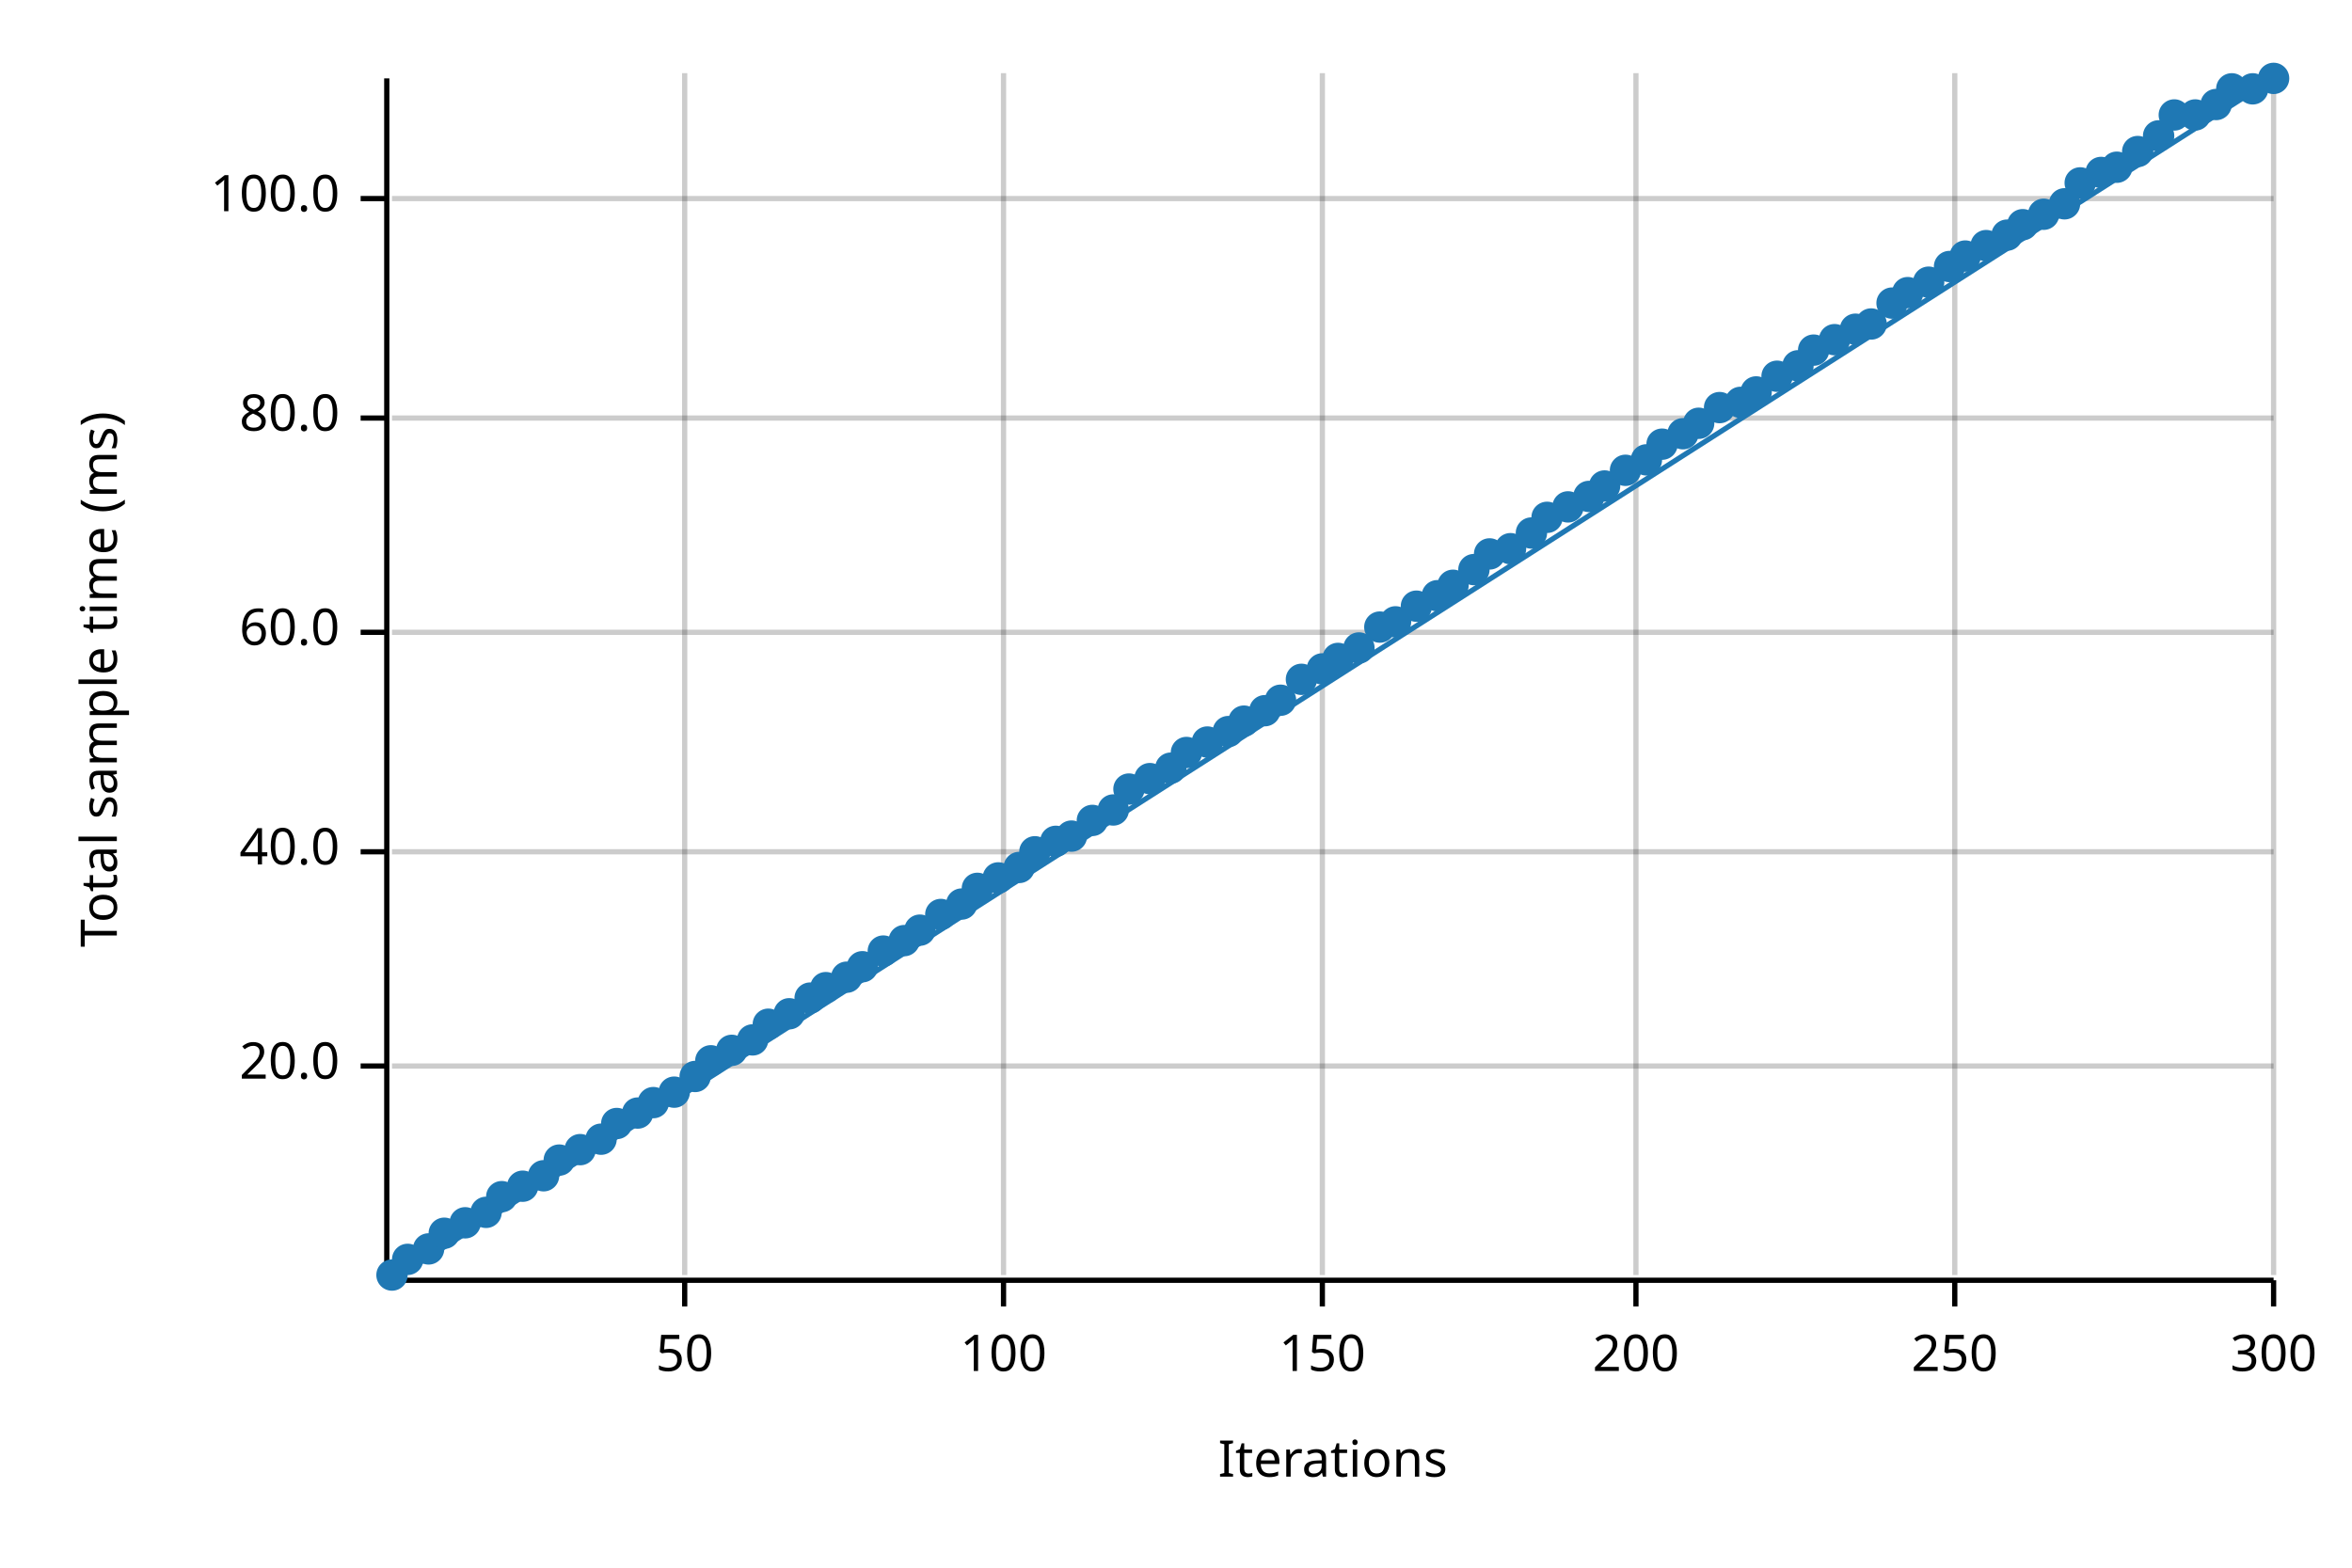
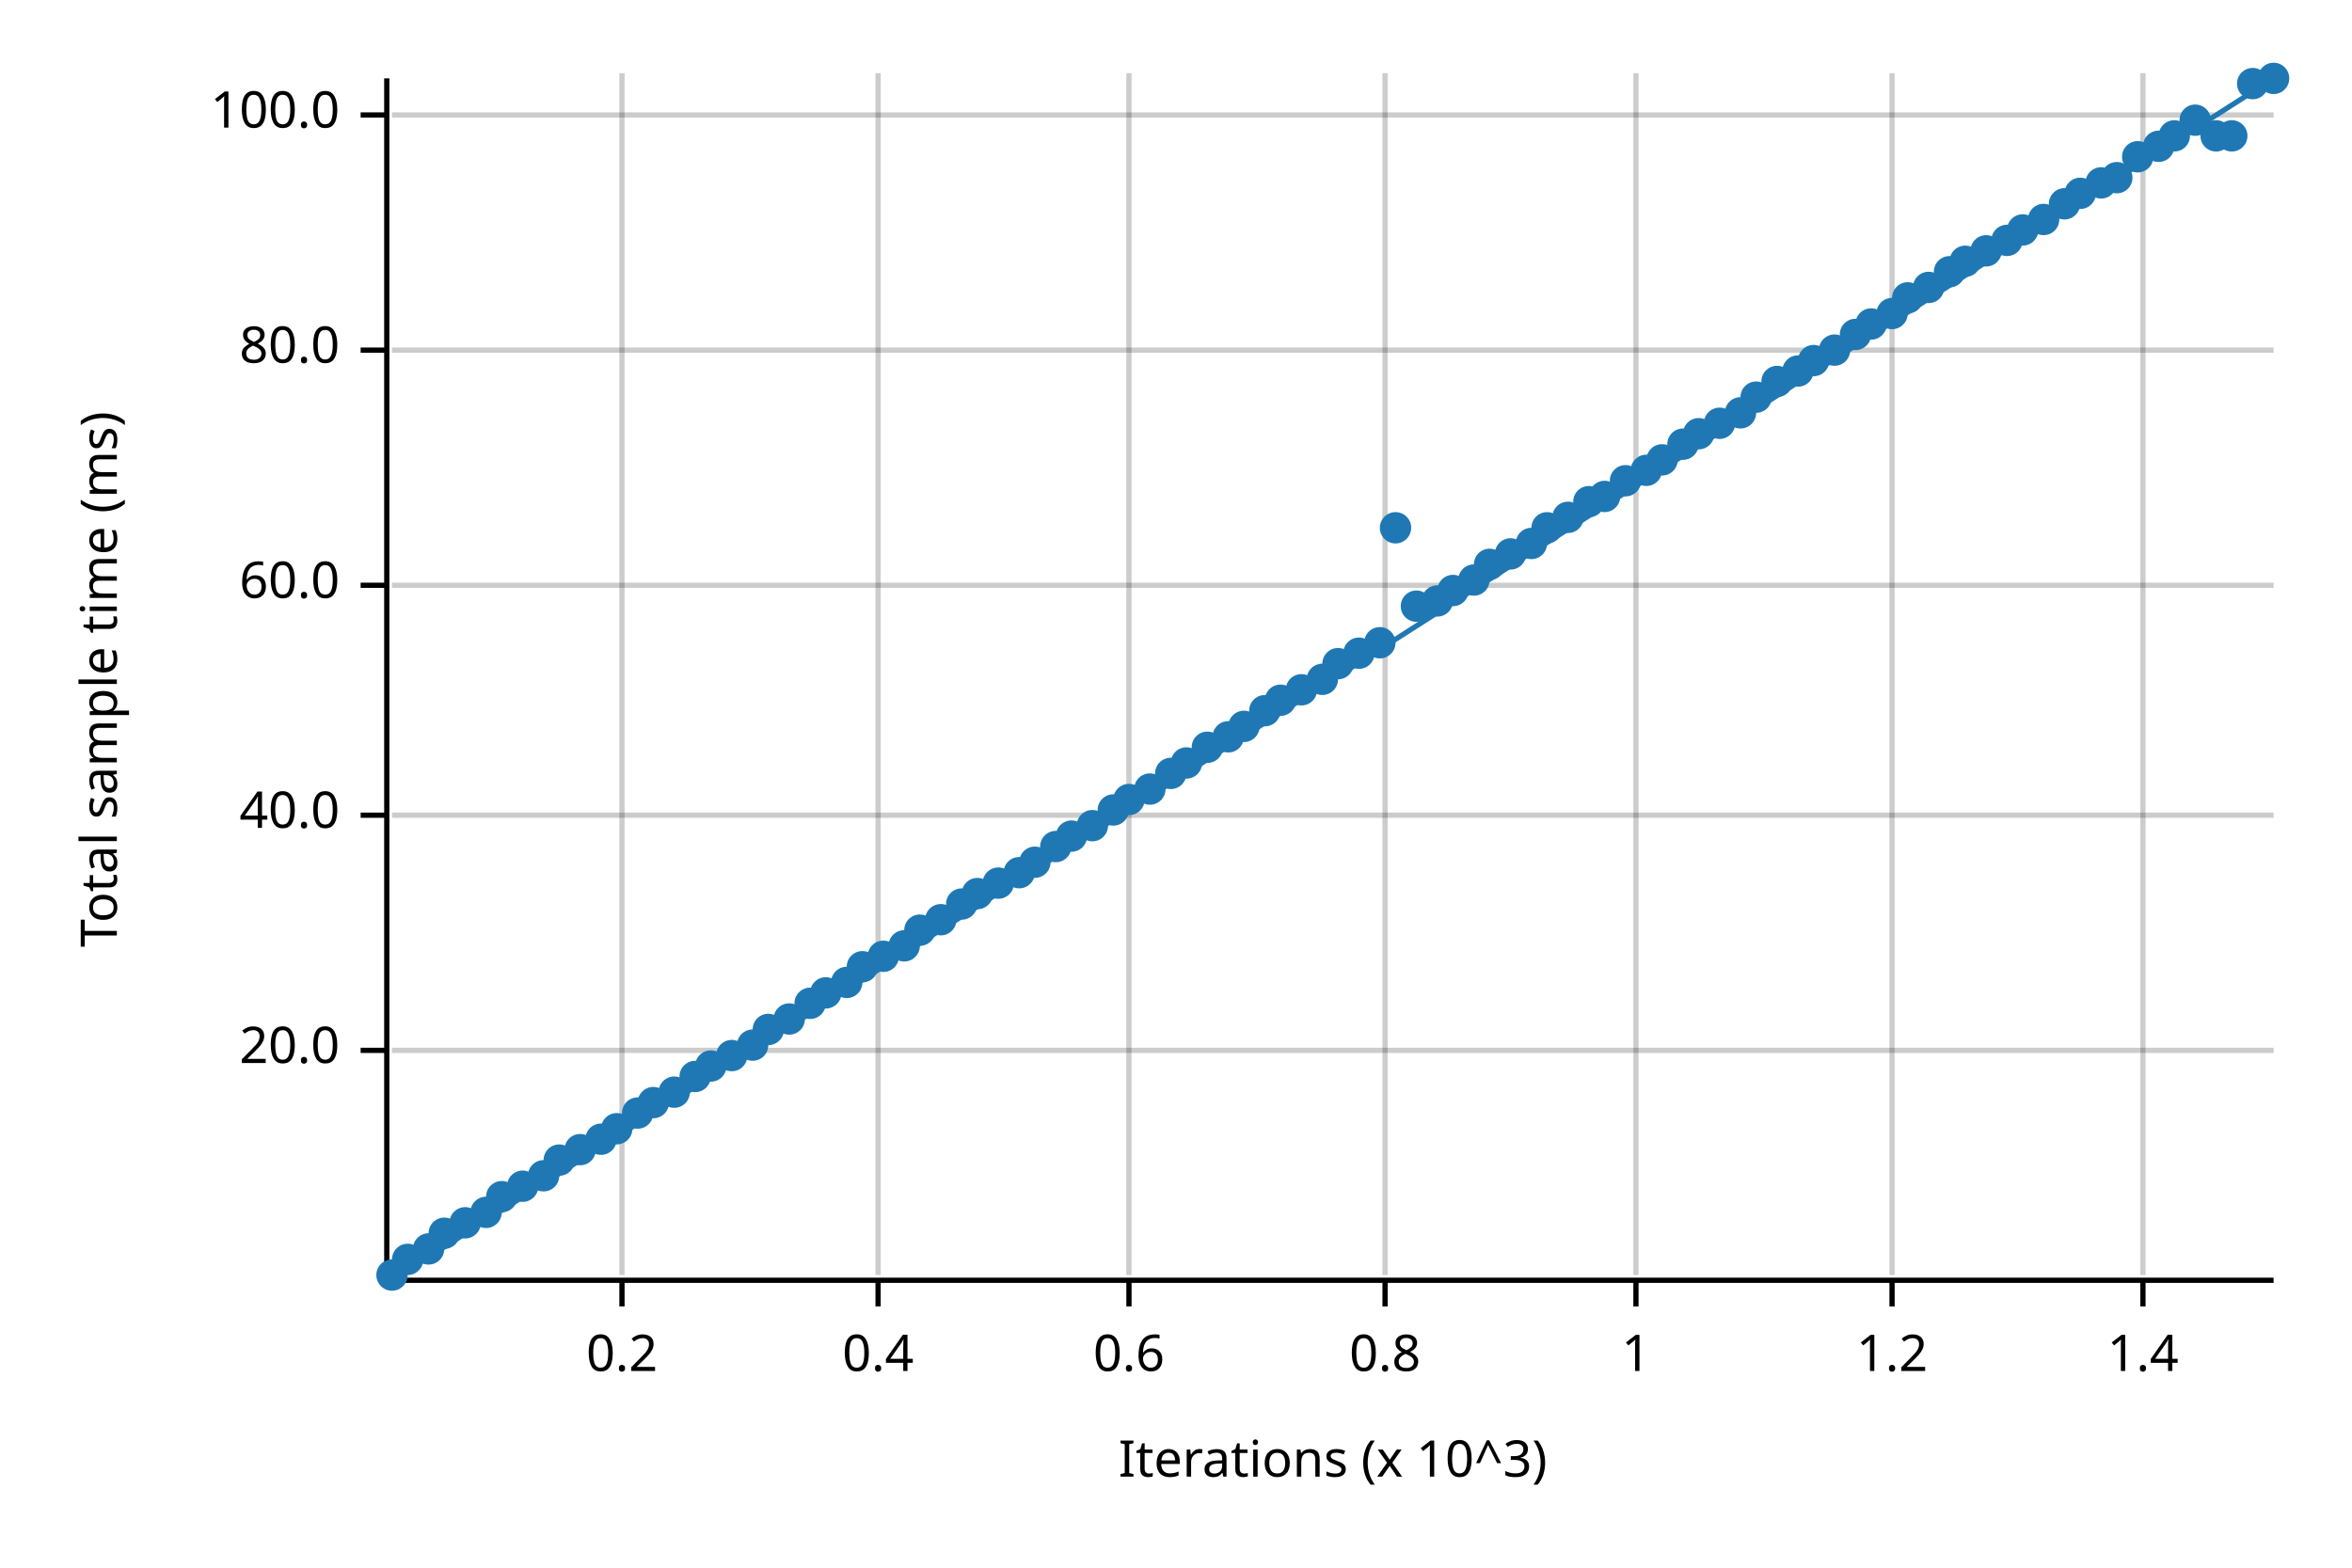
<svg xmlns="http://www.w3.org/2000/svg" width="450" height="300" viewBox="0 0 450 300">
  <text x="15" y="130" dy="0.76em" text-anchor="middle" font-family="sans-serif" font-size="9.677" opacity="1" fill="#000000" transform="rotate(270, 15, 130)">
Total sample time (ms)
</text>
  <text x="255" y="285" dy="-0.5ex" text-anchor="middle" font-family="sans-serif" font-size="9.677" opacity="1" fill="#000000">
- Iterations
+ Iterations (x 10^3)
</text>
-   <line opacity="0.2" stroke="#000000" stroke-width="1" x1="131" y1="244" x2="131" y2="14" />
-   <line opacity="0.2" stroke="#000000" stroke-width="1" x1="192" y1="244" x2="192" y2="14" />
-   <line opacity="0.2" stroke="#000000" stroke-width="1" x1="253" y1="244" x2="253" y2="14" />
+   <line opacity="0.2" stroke="#000000" stroke-width="1" x1="119" y1="244" x2="119" y2="14" />
+   <line opacity="0.2" stroke="#000000" stroke-width="1" x1="168" y1="244" x2="168" y2="14" />
+   <line opacity="0.2" stroke="#000000" stroke-width="1" x1="216" y1="244" x2="216" y2="14" />
+   <line opacity="0.2" stroke="#000000" stroke-width="1" x1="265" y1="244" x2="265" y2="14" />
  <line opacity="0.2" stroke="#000000" stroke-width="1" x1="313" y1="244" x2="313" y2="14" />
-   <line opacity="0.2" stroke="#000000" stroke-width="1" x1="374" y1="244" x2="374" y2="14" />
-   <line opacity="0.2" stroke="#000000" stroke-width="1" x1="435" y1="244" x2="435" y2="14" />
-   <line opacity="0.2" stroke="#000000" stroke-width="1" x1="75" y1="204" x2="435" y2="204" />
-   <line opacity="0.2" stroke="#000000" stroke-width="1" x1="75" y1="163" x2="435" y2="163" />
-   <line opacity="0.2" stroke="#000000" stroke-width="1" x1="75" y1="121" x2="435" y2="121" />
-   <line opacity="0.2" stroke="#000000" stroke-width="1" x1="75" y1="80" x2="435" y2="80" />
-   <line opacity="0.2" stroke="#000000" stroke-width="1" x1="75" y1="38" x2="435" y2="38" />
+   <line opacity="0.2" stroke="#000000" stroke-width="1" x1="362" y1="244" x2="362" y2="14" />
+   <line opacity="0.2" stroke="#000000" stroke-width="1" x1="410" y1="244" x2="410" y2="14" />
+   <line opacity="0.2" stroke="#000000" stroke-width="1" x1="75" y1="201" x2="435" y2="201" />
+   <line opacity="0.2" stroke="#000000" stroke-width="1" x1="75" y1="156" x2="435" y2="156" />
+   <line opacity="0.2" stroke="#000000" stroke-width="1" x1="75" y1="112" x2="435" y2="112" />
+   <line opacity="0.2" stroke="#000000" stroke-width="1" x1="75" y1="67" x2="435" y2="67" />
+   <line opacity="0.2" stroke="#000000" stroke-width="1" x1="75" y1="22" x2="435" y2="22" />
  <polyline fill="none" opacity="1" stroke="#000000" stroke-width="1" points="74,15 74,245 " />
-   <text x="65" y="204" dy="0.5ex" text-anchor="end" font-family="sans-serif" font-size="9.677" opacity="1" fill="#000000">
+   <text x="65" y="201" dy="0.5ex" text-anchor="end" font-family="sans-serif" font-size="9.677" opacity="1" fill="#000000">
20.0
</text>
-   <polyline fill="none" opacity="1" stroke="#000000" stroke-width="1" points="69,204 74,204 " />
-   <text x="65" y="163" dy="0.5ex" text-anchor="end" font-family="sans-serif" font-size="9.677" opacity="1" fill="#000000">
+   <polyline fill="none" opacity="1" stroke="#000000" stroke-width="1" points="69,201 74,201 " />
+   <text x="65" y="156" dy="0.5ex" text-anchor="end" font-family="sans-serif" font-size="9.677" opacity="1" fill="#000000">
40.0
</text>
-   <polyline fill="none" opacity="1" stroke="#000000" stroke-width="1" points="69,163 74,163 " />
-   <text x="65" y="121" dy="0.5ex" text-anchor="end" font-family="sans-serif" font-size="9.677" opacity="1" fill="#000000">
+   <polyline fill="none" opacity="1" stroke="#000000" stroke-width="1" points="69,156 74,156 " />
+   <text x="65" y="112" dy="0.5ex" text-anchor="end" font-family="sans-serif" font-size="9.677" opacity="1" fill="#000000">
60.0
</text>
-   <polyline fill="none" opacity="1" stroke="#000000" stroke-width="1" points="69,121 74,121 " />
-   <text x="65" y="80" dy="0.5ex" text-anchor="end" font-family="sans-serif" font-size="9.677" opacity="1" fill="#000000">
+   <polyline fill="none" opacity="1" stroke="#000000" stroke-width="1" points="69,112 74,112 " />
+   <text x="65" y="67" dy="0.5ex" text-anchor="end" font-family="sans-serif" font-size="9.677" opacity="1" fill="#000000">
80.0
</text>
-   <polyline fill="none" opacity="1" stroke="#000000" stroke-width="1" points="69,80 74,80 " />
-   <text x="65" y="38" dy="0.5ex" text-anchor="end" font-family="sans-serif" font-size="9.677" opacity="1" fill="#000000">
+   <polyline fill="none" opacity="1" stroke="#000000" stroke-width="1" points="69,67 74,67 " />
+   <text x="65" y="22" dy="0.5ex" text-anchor="end" font-family="sans-serif" font-size="9.677" opacity="1" fill="#000000">
100.0
</text>
-   <polyline fill="none" opacity="1" stroke="#000000" stroke-width="1" points="69,38 74,38 " />
+   <polyline fill="none" opacity="1" stroke="#000000" stroke-width="1" points="69,22 74,22 " />
  <polyline fill="none" opacity="1" stroke="#000000" stroke-width="1" points="75,245 435,245 " />
-   <text x="131" y="255" dy="0.76em" text-anchor="middle" font-family="sans-serif" font-size="9.677" opacity="1" fill="#000000">
- 50
+   <text x="119" y="255" dy="0.76em" text-anchor="middle" font-family="sans-serif" font-size="9.677" opacity="1" fill="#000000">
+ 0.2
</text>
-   <polyline fill="none" opacity="1" stroke="#000000" stroke-width="1" points="131,245 131,250 " />
-   <text x="192" y="255" dy="0.76em" text-anchor="middle" font-family="sans-serif" font-size="9.677" opacity="1" fill="#000000">
- 100
+   <polyline fill="none" opacity="1" stroke="#000000" stroke-width="1" points="119,245 119,250 " />
+   <text x="168" y="255" dy="0.76em" text-anchor="middle" font-family="sans-serif" font-size="9.677" opacity="1" fill="#000000">
+ 0.4
</text>
-   <polyline fill="none" opacity="1" stroke="#000000" stroke-width="1" points="192,245 192,250 " />
-   <text x="253" y="255" dy="0.76em" text-anchor="middle" font-family="sans-serif" font-size="9.677" opacity="1" fill="#000000">
- 150
+   <polyline fill="none" opacity="1" stroke="#000000" stroke-width="1" points="168,245 168,250 " />
+   <text x="216" y="255" dy="0.76em" text-anchor="middle" font-family="sans-serif" font-size="9.677" opacity="1" fill="#000000">
+ 0.6
</text>
-   <polyline fill="none" opacity="1" stroke="#000000" stroke-width="1" points="253,245 253,250 " />
+   <polyline fill="none" opacity="1" stroke="#000000" stroke-width="1" points="216,245 216,250 " />
+   <text x="265" y="255" dy="0.76em" text-anchor="middle" font-family="sans-serif" font-size="9.677" opacity="1" fill="#000000">
+ 0.8
+ </text>
+   <polyline fill="none" opacity="1" stroke="#000000" stroke-width="1" points="265,245 265,250 " />
  <text x="313" y="255" dy="0.76em" text-anchor="middle" font-family="sans-serif" font-size="9.677" opacity="1" fill="#000000">
- 200
+ 1
</text>
  <polyline fill="none" opacity="1" stroke="#000000" stroke-width="1" points="313,245 313,250 " />
-   <text x="374" y="255" dy="0.76em" text-anchor="middle" font-family="sans-serif" font-size="9.677" opacity="1" fill="#000000">
- 250
+   <text x="362" y="255" dy="0.76em" text-anchor="middle" font-family="sans-serif" font-size="9.677" opacity="1" fill="#000000">
+ 1.2
</text>
-   <polyline fill="none" opacity="1" stroke="#000000" stroke-width="1" points="374,245 374,250 " />
-   <text x="435" y="255" dy="0.76em" text-anchor="middle" font-family="sans-serif" font-size="9.677" opacity="1" fill="#000000">
- 300
+   <polyline fill="none" opacity="1" stroke="#000000" stroke-width="1" points="362,245 362,250 " />
+   <text x="410" y="255" dy="0.76em" text-anchor="middle" font-family="sans-serif" font-size="9.677" opacity="1" fill="#000000">
+ 1.4
</text>
-   <polyline fill="none" opacity="1" stroke="#000000" stroke-width="1" points="435,245 435,250 " />
+   <polyline fill="none" opacity="1" stroke="#000000" stroke-width="1" points="410,245 410,250 " />
  <circle cx="75" cy="244" r="3" opacity="1" fill="#1F78B4" stroke="none" stroke-width="1" />
  <circle cx="78" cy="241" r="3" opacity="1" fill="#1F78B4" stroke="none" stroke-width="1" />
  <circle cx="82" cy="239" r="3" opacity="1" fill="#1F78B4" stroke="none" stroke-width="1" />
  <circle cx="85" cy="236" r="3" opacity="1" fill="#1F78B4" stroke="none" stroke-width="1" />
  <circle cx="89" cy="234" r="3" opacity="1" fill="#1F78B4" stroke="none" stroke-width="1" />
  <circle cx="93" cy="232" r="3" opacity="1" fill="#1F78B4" stroke="none" stroke-width="1" />
  <circle cx="96" cy="229" r="3" opacity="1" fill="#1F78B4" stroke="none" stroke-width="1" />
  <circle cx="100" cy="227" r="3" opacity="1" fill="#1F78B4" stroke="none" stroke-width="1" />
  <circle cx="104" cy="225" r="3" opacity="1" fill="#1F78B4" stroke="none" stroke-width="1" />
  <circle cx="107" cy="222" r="3" opacity="1" fill="#1F78B4" stroke="none" stroke-width="1" />
  <circle cx="111" cy="220" r="3" opacity="1" fill="#1F78B4" stroke="none" stroke-width="1" />
  <circle cx="115" cy="218" r="3" opacity="1" fill="#1F78B4" stroke="none" stroke-width="1" />
-   <circle cx="118" cy="215" r="3" opacity="1" fill="#1F78B4" stroke="none" stroke-width="1" />
+   <circle cx="118" cy="216" r="3" opacity="1" fill="#1F78B4" stroke="none" stroke-width="1" />
  <circle cx="122" cy="213" r="3" opacity="1" fill="#1F78B4" stroke="none" stroke-width="1" />
  <circle cx="125" cy="211" r="3" opacity="1" fill="#1F78B4" stroke="none" stroke-width="1" />
  <circle cx="129" cy="209" r="3" opacity="1" fill="#1F78B4" stroke="none" stroke-width="1" />
  <circle cx="133" cy="206" r="3" opacity="1" fill="#1F78B4" stroke="none" stroke-width="1" />
-   <circle cx="136" cy="203" r="3" opacity="1" fill="#1F78B4" stroke="none" stroke-width="1" />
-   <circle cx="140" cy="201" r="3" opacity="1" fill="#1F78B4" stroke="none" stroke-width="1" />
-   <circle cx="144" cy="199" r="3" opacity="1" fill="#1F78B4" stroke="none" stroke-width="1" />
-   <circle cx="147" cy="196" r="3" opacity="1" fill="#1F78B4" stroke="none" stroke-width="1" />
-   <circle cx="151" cy="194" r="3" opacity="1" fill="#1F78B4" stroke="none" stroke-width="1" />
-   <circle cx="155" cy="191" r="3" opacity="1" fill="#1F78B4" stroke="none" stroke-width="1" />
-   <circle cx="158" cy="189" r="3" opacity="1" fill="#1F78B4" stroke="none" stroke-width="1" />
-   <circle cx="162" cy="187" r="3" opacity="1" fill="#1F78B4" stroke="none" stroke-width="1" />
+   <circle cx="136" cy="204" r="3" opacity="1" fill="#1F78B4" stroke="none" stroke-width="1" />
+   <circle cx="140" cy="202" r="3" opacity="1" fill="#1F78B4" stroke="none" stroke-width="1" />
+   <circle cx="144" cy="200" r="3" opacity="1" fill="#1F78B4" stroke="none" stroke-width="1" />
+   <circle cx="147" cy="197" r="3" opacity="1" fill="#1F78B4" stroke="none" stroke-width="1" />
+   <circle cx="151" cy="195" r="3" opacity="1" fill="#1F78B4" stroke="none" stroke-width="1" />
+   <circle cx="155" cy="192" r="3" opacity="1" fill="#1F78B4" stroke="none" stroke-width="1" />
+   <circle cx="158" cy="190" r="3" opacity="1" fill="#1F78B4" stroke="none" stroke-width="1" />
+   <circle cx="162" cy="188" r="3" opacity="1" fill="#1F78B4" stroke="none" stroke-width="1" />
  <circle cx="165" cy="185" r="3" opacity="1" fill="#1F78B4" stroke="none" stroke-width="1" />
-   <circle cx="169" cy="182" r="3" opacity="1" fill="#1F78B4" stroke="none" stroke-width="1" />
-   <circle cx="173" cy="180" r="3" opacity="1" fill="#1F78B4" stroke="none" stroke-width="1" />
+   <circle cx="169" cy="183" r="3" opacity="1" fill="#1F78B4" stroke="none" stroke-width="1" />
+   <circle cx="173" cy="181" r="3" opacity="1" fill="#1F78B4" stroke="none" stroke-width="1" />
  <circle cx="176" cy="178" r="3" opacity="1" fill="#1F78B4" stroke="none" stroke-width="1" />
-   <circle cx="180" cy="175" r="3" opacity="1" fill="#1F78B4" stroke="none" stroke-width="1" />
+   <circle cx="180" cy="176" r="3" opacity="1" fill="#1F78B4" stroke="none" stroke-width="1" />
  <circle cx="184" cy="173" r="3" opacity="1" fill="#1F78B4" stroke="none" stroke-width="1" />
-   <circle cx="187" cy="170" r="3" opacity="1" fill="#1F78B4" stroke="none" stroke-width="1" />
-   <circle cx="191" cy="168" r="3" opacity="1" fill="#1F78B4" stroke="none" stroke-width="1" />
-   <circle cx="195" cy="166" r="3" opacity="1" fill="#1F78B4" stroke="none" stroke-width="1" />
-   <circle cx="198" cy="163" r="3" opacity="1" fill="#1F78B4" stroke="none" stroke-width="1" />
-   <circle cx="202" cy="161" r="3" opacity="1" fill="#1F78B4" stroke="none" stroke-width="1" />
+   <circle cx="187" cy="171" r="3" opacity="1" fill="#1F78B4" stroke="none" stroke-width="1" />
+   <circle cx="191" cy="169" r="3" opacity="1" fill="#1F78B4" stroke="none" stroke-width="1" />
+   <circle cx="195" cy="167" r="3" opacity="1" fill="#1F78B4" stroke="none" stroke-width="1" />
+   <circle cx="198" cy="165" r="3" opacity="1" fill="#1F78B4" stroke="none" stroke-width="1" />
+   <circle cx="202" cy="162" r="3" opacity="1" fill="#1F78B4" stroke="none" stroke-width="1" />
  <circle cx="205" cy="160" r="3" opacity="1" fill="#1F78B4" stroke="none" stroke-width="1" />
-   <circle cx="209" cy="157" r="3" opacity="1" fill="#1F78B4" stroke="none" stroke-width="1" />
+   <circle cx="209" cy="158" r="3" opacity="1" fill="#1F78B4" stroke="none" stroke-width="1" />
  <circle cx="213" cy="155" r="3" opacity="1" fill="#1F78B4" stroke="none" stroke-width="1" />
-   <circle cx="216" cy="151" r="3" opacity="1" fill="#1F78B4" stroke="none" stroke-width="1" />
-   <circle cx="220" cy="149" r="3" opacity="1" fill="#1F78B4" stroke="none" stroke-width="1" />
-   <circle cx="224" cy="147" r="3" opacity="1" fill="#1F78B4" stroke="none" stroke-width="1" />
-   <circle cx="227" cy="144" r="3" opacity="1" fill="#1F78B4" stroke="none" stroke-width="1" />
-   <circle cx="231" cy="142" r="3" opacity="1" fill="#1F78B4" stroke="none" stroke-width="1" />
-   <circle cx="235" cy="140" r="3" opacity="1" fill="#1F78B4" stroke="none" stroke-width="1" />
-   <circle cx="238" cy="138" r="3" opacity="1" fill="#1F78B4" stroke="none" stroke-width="1" />
+   <circle cx="216" cy="153" r="3" opacity="1" fill="#1F78B4" stroke="none" stroke-width="1" />
+   <circle cx="220" cy="151" r="3" opacity="1" fill="#1F78B4" stroke="none" stroke-width="1" />
+   <circle cx="224" cy="148" r="3" opacity="1" fill="#1F78B4" stroke="none" stroke-width="1" />
+   <circle cx="227" cy="146" r="3" opacity="1" fill="#1F78B4" stroke="none" stroke-width="1" />
+   <circle cx="231" cy="143" r="3" opacity="1" fill="#1F78B4" stroke="none" stroke-width="1" />
+   <circle cx="235" cy="141" r="3" opacity="1" fill="#1F78B4" stroke="none" stroke-width="1" />
+   <circle cx="238" cy="139" r="3" opacity="1" fill="#1F78B4" stroke="none" stroke-width="1" />
  <circle cx="242" cy="136" r="3" opacity="1" fill="#1F78B4" stroke="none" stroke-width="1" />
  <circle cx="245" cy="134" r="3" opacity="1" fill="#1F78B4" stroke="none" stroke-width="1" />
-   <circle cx="249" cy="130" r="3" opacity="1" fill="#1F78B4" stroke="none" stroke-width="1" />
-   <circle cx="253" cy="128" r="3" opacity="1" fill="#1F78B4" stroke="none" stroke-width="1" />
-   <circle cx="256" cy="126" r="3" opacity="1" fill="#1F78B4" stroke="none" stroke-width="1" />
-   <circle cx="260" cy="124" r="3" opacity="1" fill="#1F78B4" stroke="none" stroke-width="1" />
-   <circle cx="264" cy="120" r="3" opacity="1" fill="#1F78B4" stroke="none" stroke-width="1" />
-   <circle cx="267" cy="119" r="3" opacity="1" fill="#1F78B4" stroke="none" stroke-width="1" />
+   <circle cx="249" cy="132" r="3" opacity="1" fill="#1F78B4" stroke="none" stroke-width="1" />
+   <circle cx="253" cy="130" r="3" opacity="1" fill="#1F78B4" stroke="none" stroke-width="1" />
+   <circle cx="256" cy="127" r="3" opacity="1" fill="#1F78B4" stroke="none" stroke-width="1" />
+   <circle cx="260" cy="125" r="3" opacity="1" fill="#1F78B4" stroke="none" stroke-width="1" />
+   <circle cx="264" cy="123" r="3" opacity="1" fill="#1F78B4" stroke="none" stroke-width="1" />
+   <circle cx="267" cy="101" r="3" opacity="1" fill="#1F78B4" stroke="none" stroke-width="1" />
  <circle cx="271" cy="116" r="3" opacity="1" fill="#1F78B4" stroke="none" stroke-width="1" />
-   <circle cx="275" cy="114" r="3" opacity="1" fill="#1F78B4" stroke="none" stroke-width="1" />
-   <circle cx="278" cy="112" r="3" opacity="1" fill="#1F78B4" stroke="none" stroke-width="1" />
-   <circle cx="282" cy="109" r="3" opacity="1" fill="#1F78B4" stroke="none" stroke-width="1" />
-   <circle cx="285" cy="106" r="3" opacity="1" fill="#1F78B4" stroke="none" stroke-width="1" />
-   <circle cx="289" cy="105" r="3" opacity="1" fill="#1F78B4" stroke="none" stroke-width="1" />
-   <circle cx="293" cy="102" r="3" opacity="1" fill="#1F78B4" stroke="none" stroke-width="1" />
-   <circle cx="296" cy="99" r="3" opacity="1" fill="#1F78B4" stroke="none" stroke-width="1" />
-   <circle cx="300" cy="97" r="3" opacity="1" fill="#1F78B4" stroke="none" stroke-width="1" />
-   <circle cx="304" cy="95" r="3" opacity="1" fill="#1F78B4" stroke="none" stroke-width="1" />
-   <circle cx="307" cy="93" r="3" opacity="1" fill="#1F78B4" stroke="none" stroke-width="1" />
-   <circle cx="311" cy="90" r="3" opacity="1" fill="#1F78B4" stroke="none" stroke-width="1" />
-   <circle cx="315" cy="88" r="3" opacity="1" fill="#1F78B4" stroke="none" stroke-width="1" />
-   <circle cx="318" cy="85" r="3" opacity="1" fill="#1F78B4" stroke="none" stroke-width="1" />
-   <circle cx="322" cy="83" r="3" opacity="1" fill="#1F78B4" stroke="none" stroke-width="1" />
-   <circle cx="325" cy="81" r="3" opacity="1" fill="#1F78B4" stroke="none" stroke-width="1" />
-   <circle cx="329" cy="78" r="3" opacity="1" fill="#1F78B4" stroke="none" stroke-width="1" />
-   <circle cx="333" cy="77" r="3" opacity="1" fill="#1F78B4" stroke="none" stroke-width="1" />
-   <circle cx="336" cy="75" r="3" opacity="1" fill="#1F78B4" stroke="none" stroke-width="1" />
-   <circle cx="340" cy="72" r="3" opacity="1" fill="#1F78B4" stroke="none" stroke-width="1" />
-   <circle cx="344" cy="70" r="3" opacity="1" fill="#1F78B4" stroke="none" stroke-width="1" />
-   <circle cx="347" cy="67" r="3" opacity="1" fill="#1F78B4" stroke="none" stroke-width="1" />
-   <circle cx="351" cy="65" r="3" opacity="1" fill="#1F78B4" stroke="none" stroke-width="1" />
-   <circle cx="355" cy="63" r="3" opacity="1" fill="#1F78B4" stroke="none" stroke-width="1" />
+   <circle cx="275" cy="115" r="3" opacity="1" fill="#1F78B4" stroke="none" stroke-width="1" />
+   <circle cx="278" cy="113" r="3" opacity="1" fill="#1F78B4" stroke="none" stroke-width="1" />
+   <circle cx="282" cy="111" r="3" opacity="1" fill="#1F78B4" stroke="none" stroke-width="1" />
+   <circle cx="285" cy="108" r="3" opacity="1" fill="#1F78B4" stroke="none" stroke-width="1" />
+   <circle cx="289" cy="106" r="3" opacity="1" fill="#1F78B4" stroke="none" stroke-width="1" />
+   <circle cx="293" cy="104" r="3" opacity="1" fill="#1F78B4" stroke="none" stroke-width="1" />
+   <circle cx="296" cy="101" r="3" opacity="1" fill="#1F78B4" stroke="none" stroke-width="1" />
+   <circle cx="300" cy="99" r="3" opacity="1" fill="#1F78B4" stroke="none" stroke-width="1" />
+   <circle cx="304" cy="96" r="3" opacity="1" fill="#1F78B4" stroke="none" stroke-width="1" />
+   <circle cx="307" cy="95" r="3" opacity="1" fill="#1F78B4" stroke="none" stroke-width="1" />
+   <circle cx="311" cy="92" r="3" opacity="1" fill="#1F78B4" stroke="none" stroke-width="1" />
+   <circle cx="315" cy="90" r="3" opacity="1" fill="#1F78B4" stroke="none" stroke-width="1" />
+   <circle cx="318" cy="88" r="3" opacity="1" fill="#1F78B4" stroke="none" stroke-width="1" />
+   <circle cx="322" cy="85" r="3" opacity="1" fill="#1F78B4" stroke="none" stroke-width="1" />
+   <circle cx="325" cy="83" r="3" opacity="1" fill="#1F78B4" stroke="none" stroke-width="1" />
+   <circle cx="329" cy="81" r="3" opacity="1" fill="#1F78B4" stroke="none" stroke-width="1" />
+   <circle cx="333" cy="79" r="3" opacity="1" fill="#1F78B4" stroke="none" stroke-width="1" />
+   <circle cx="336" cy="76" r="3" opacity="1" fill="#1F78B4" stroke="none" stroke-width="1" />
+   <circle cx="340" cy="73" r="3" opacity="1" fill="#1F78B4" stroke="none" stroke-width="1" />
+   <circle cx="344" cy="71" r="3" opacity="1" fill="#1F78B4" stroke="none" stroke-width="1" />
+   <circle cx="347" cy="69" r="3" opacity="1" fill="#1F78B4" stroke="none" stroke-width="1" />
+   <circle cx="351" cy="67" r="3" opacity="1" fill="#1F78B4" stroke="none" stroke-width="1" />
+   <circle cx="355" cy="64" r="3" opacity="1" fill="#1F78B4" stroke="none" stroke-width="1" />
  <circle cx="358" cy="62" r="3" opacity="1" fill="#1F78B4" stroke="none" stroke-width="1" />
-   <circle cx="362" cy="58" r="3" opacity="1" fill="#1F78B4" stroke="none" stroke-width="1" />
-   <circle cx="365" cy="56" r="3" opacity="1" fill="#1F78B4" stroke="none" stroke-width="1" />
-   <circle cx="369" cy="54" r="3" opacity="1" fill="#1F78B4" stroke="none" stroke-width="1" />
-   <circle cx="373" cy="51" r="3" opacity="1" fill="#1F78B4" stroke="none" stroke-width="1" />
-   <circle cx="376" cy="49" r="3" opacity="1" fill="#1F78B4" stroke="none" stroke-width="1" />
-   <circle cx="380" cy="47" r="3" opacity="1" fill="#1F78B4" stroke="none" stroke-width="1" />
-   <circle cx="384" cy="45" r="3" opacity="1" fill="#1F78B4" stroke="none" stroke-width="1" />
-   <circle cx="387" cy="43" r="3" opacity="1" fill="#1F78B4" stroke="none" stroke-width="1" />
-   <circle cx="391" cy="41" r="3" opacity="1" fill="#1F78B4" stroke="none" stroke-width="1" />
+   <circle cx="362" cy="60" r="3" opacity="1" fill="#1F78B4" stroke="none" stroke-width="1" />
+   <circle cx="365" cy="57" r="3" opacity="1" fill="#1F78B4" stroke="none" stroke-width="1" />
+   <circle cx="369" cy="55" r="3" opacity="1" fill="#1F78B4" stroke="none" stroke-width="1" />
+   <circle cx="373" cy="52" r="3" opacity="1" fill="#1F78B4" stroke="none" stroke-width="1" />
+   <circle cx="376" cy="50" r="3" opacity="1" fill="#1F78B4" stroke="none" stroke-width="1" />
+   <circle cx="380" cy="48" r="3" opacity="1" fill="#1F78B4" stroke="none" stroke-width="1" />
+   <circle cx="384" cy="46" r="3" opacity="1" fill="#1F78B4" stroke="none" stroke-width="1" />
+   <circle cx="387" cy="44" r="3" opacity="1" fill="#1F78B4" stroke="none" stroke-width="1" />
+   <circle cx="391" cy="42" r="3" opacity="1" fill="#1F78B4" stroke="none" stroke-width="1" />
  <circle cx="395" cy="39" r="3" opacity="1" fill="#1F78B4" stroke="none" stroke-width="1" />
-   <circle cx="398" cy="35" r="3" opacity="1" fill="#1F78B4" stroke="none" stroke-width="1" />
-   <circle cx="402" cy="33" r="3" opacity="1" fill="#1F78B4" stroke="none" stroke-width="1" />
-   <circle cx="405" cy="32" r="3" opacity="1" fill="#1F78B4" stroke="none" stroke-width="1" />
-   <circle cx="409" cy="29" r="3" opacity="1" fill="#1F78B4" stroke="none" stroke-width="1" />
-   <circle cx="413" cy="26" r="3" opacity="1" fill="#1F78B4" stroke="none" stroke-width="1" />
-   <circle cx="416" cy="22" r="3" opacity="1" fill="#1F78B4" stroke="none" stroke-width="1" />
-   <circle cx="420" cy="22" r="3" opacity="1" fill="#1F78B4" stroke="none" stroke-width="1" />
-   <circle cx="424" cy="20" r="3" opacity="1" fill="#1F78B4" stroke="none" stroke-width="1" />
-   <circle cx="427" cy="17" r="3" opacity="1" fill="#1F78B4" stroke="none" stroke-width="1" />
-   <circle cx="431" cy="17" r="3" opacity="1" fill="#1F78B4" stroke="none" stroke-width="1" />
+   <circle cx="398" cy="37" r="3" opacity="1" fill="#1F78B4" stroke="none" stroke-width="1" />
+   <circle cx="402" cy="35" r="3" opacity="1" fill="#1F78B4" stroke="none" stroke-width="1" />
+   <circle cx="405" cy="34" r="3" opacity="1" fill="#1F78B4" stroke="none" stroke-width="1" />
+   <circle cx="409" cy="30" r="3" opacity="1" fill="#1F78B4" stroke="none" stroke-width="1" />
+   <circle cx="413" cy="28" r="3" opacity="1" fill="#1F78B4" stroke="none" stroke-width="1" />
+   <circle cx="416" cy="26" r="3" opacity="1" fill="#1F78B4" stroke="none" stroke-width="1" />
+   <circle cx="420" cy="23" r="3" opacity="1" fill="#1F78B4" stroke="none" stroke-width="1" />
+   <circle cx="424" cy="26" r="3" opacity="1" fill="#1F78B4" stroke="none" stroke-width="1" />
+   <circle cx="427" cy="26" r="3" opacity="1" fill="#1F78B4" stroke="none" stroke-width="1" />
+   <circle cx="431" cy="16" r="3" opacity="1" fill="#1F78B4" stroke="none" stroke-width="1" />
  <circle cx="435" cy="15" r="3" opacity="1" fill="#1F78B4" stroke="none" stroke-width="1" />
  <polyline fill="none" opacity="1" stroke="#1F78B4" stroke-width="1" points="75,245 435,15 " />
  <polygon opacity="0.25" fill="#1F78B4" points="75,245 435,15 435,15 " />
</svg>
